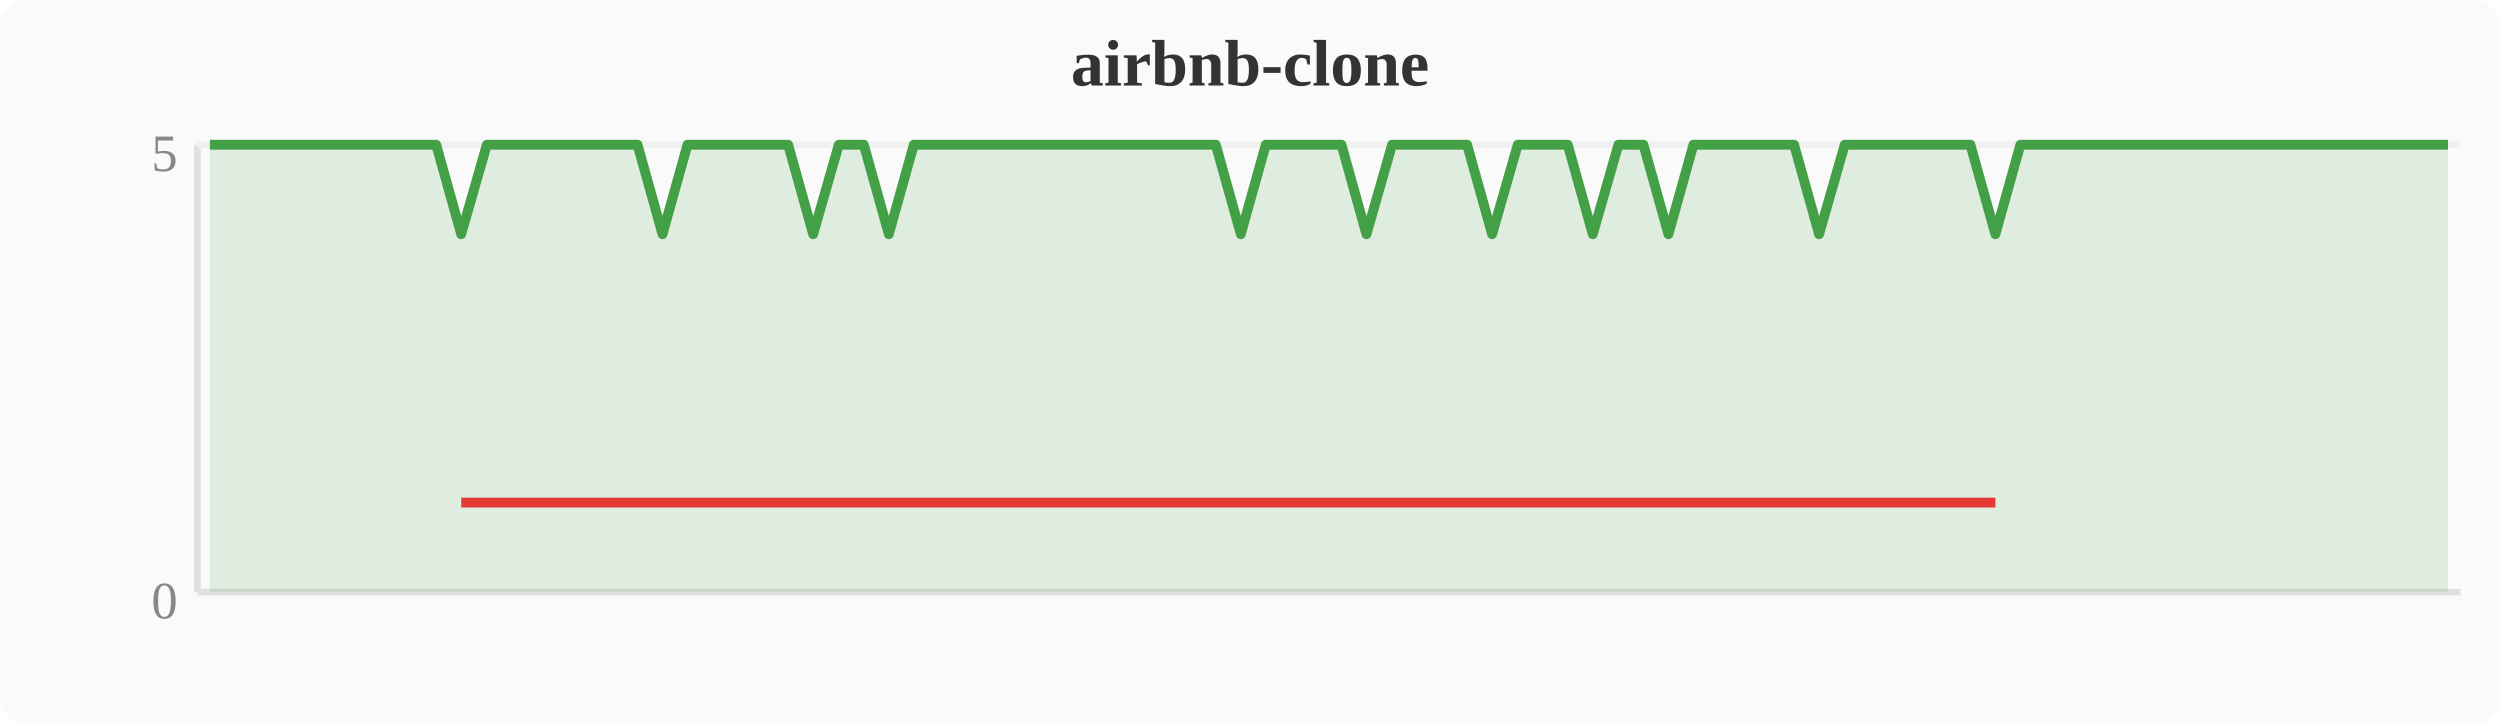
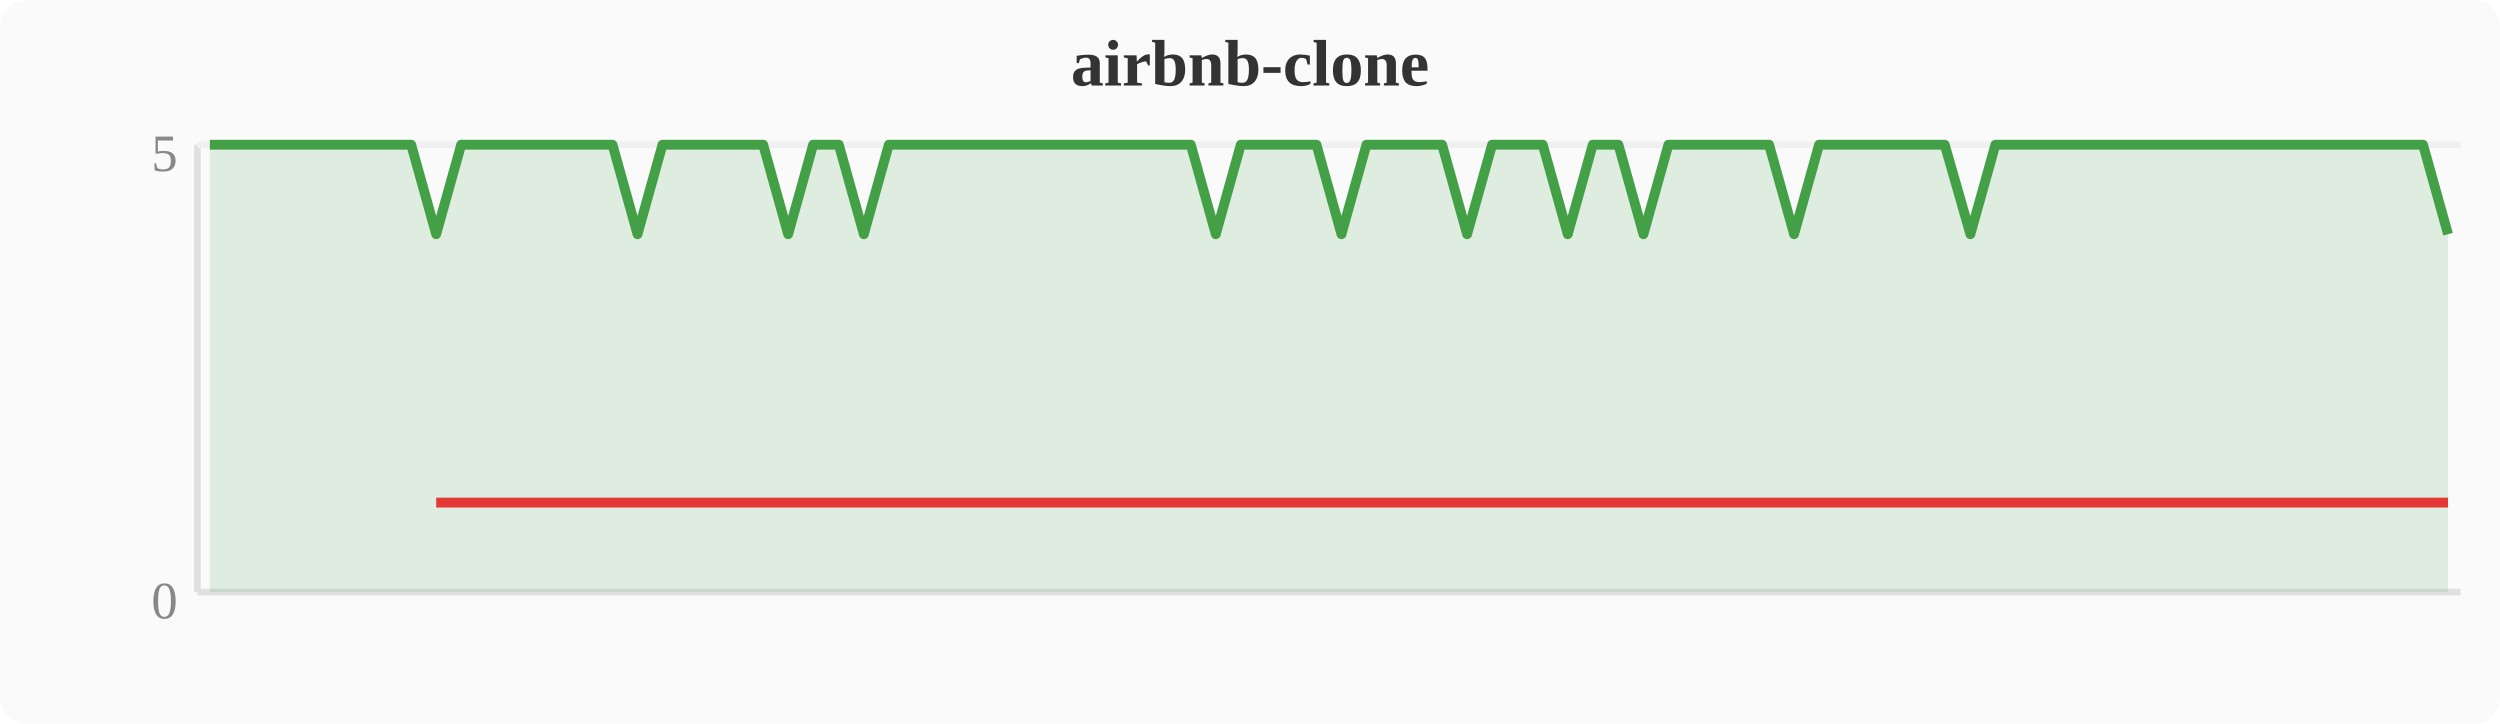
<svg xmlns="http://www.w3.org/2000/svg" width="380" height="110" viewBox="0 0 380 110">
  <rect width="380" height="110" fill="#fafafa" rx="4" />
  <text x="190" y="13" text-anchor="middle" font-size="10" font-weight="bold" fill="#333">airbnb-clone</text>
  <line x1="30" y1="22" x2="30" y2="90" stroke="#e0e0e0" stroke-width="1" />
  <line x1="30" y1="90" x2="374" y2="90" stroke="#e0e0e0" stroke-width="1" />
  <line x1="30" y1="22" x2="374" y2="22" stroke="#f0f0f0" stroke-width="1" />
  <text x="27" y="94" text-anchor="end" font-size="8" fill="#888">0</text>
  <text x="27" y="26" text-anchor="end" font-size="8" fill="#888">5</text>
-   <polygon points="31.9,22.0 35.7,22.0 39.6,22.0 43.4,22.0 47.2,22.0 51.0,22.0 54.8,22.0 58.7,22.0 62.5,22.0 66.3,22.0 70.1,35.6 74.0,22.0 77.8,22.0 81.6,22.0 85.4,22.0 89.2,22.0 93.1,22.0 96.9,22.0 100.7,35.6 104.5,22.0 108.4,22.0 112.2,22.0 116.0,22.0 119.8,22.0 123.6,35.6 127.5,22.0 131.3,22.0 135.1,35.6 138.9,22.0 142.8,22.0 146.6,22.0 150.4,22.0 154.2,22.0 158.0,22.0 161.9,22.0 165.7,22.0 169.5,22.0 173.3,22.0 177.2,22.0 181.0,22.0 184.8,22.0 188.6,35.6 192.4,22.0 196.3,22.0 200.1,22.0 203.9,22.0 207.7,35.6 211.6,22.0 215.4,22.0 219.2,22.0 223.0,22.0 226.8,35.6 230.7,22.0 234.5,22.0 238.3,22.0 242.1,35.6 246.0,22.0 249.8,22.0 253.6,35.6 257.4,22.0 261.2,22.0 265.1,22.0 268.9,22.0 272.7,22.0 276.5,35.6 280.4,22.0 284.2,22.0 288.0,22.0 291.8,22.0 295.6,22.0 299.5,22.0 303.3,35.6 307.1,22.0 310.9,22.0 314.8,22.0 318.6,22.0 322.4,22.0 326.2,22.0 330.0,22.0 333.9,22.0 337.7,22.0 341.5,22.0 345.3,22.0 349.2,22.0 353.0,22.0 356.8,22.0 360.6,22.0 364.4,22.0 368.3,22.0 372.1,22.0 372.1,90 31.9,90" fill="#43a047" opacity="0.15" />
-   <polyline points="31.9,22.0 35.7,22.0 39.6,22.0 43.4,22.0 47.2,22.0 51.0,22.0 54.8,22.0 58.7,22.0 62.5,22.0 66.3,22.0 70.1,35.6 74.0,22.0 77.8,22.0 81.6,22.0 85.4,22.0 89.2,22.0 93.1,22.0 96.9,22.0 100.7,35.6 104.5,22.0 108.4,22.0 112.2,22.0 116.0,22.0 119.8,22.0 123.6,35.6 127.5,22.0 131.3,22.0 135.1,35.6 138.9,22.0 142.8,22.0 146.6,22.0 150.4,22.0 154.2,22.0 158.0,22.0 161.9,22.0 165.7,22.0 169.5,22.0 173.3,22.0 177.2,22.0 181.0,22.0 184.8,22.0 188.6,35.6 192.4,22.0 196.3,22.0 200.1,22.0 203.9,22.0 207.7,35.6 211.6,22.0 215.4,22.0 219.2,22.0 223.0,22.0 226.8,35.6 230.7,22.0 234.5,22.0 238.3,22.0 242.1,35.6 246.0,22.0 249.8,22.0 253.6,35.6 257.4,22.0 261.2,22.0 265.1,22.0 268.9,22.0 272.7,22.0 276.5,35.6 280.4,22.0 284.2,22.0 288.0,22.0 291.8,22.0 295.6,22.0 299.5,22.0 303.3,35.6 307.1,22.0 310.9,22.0 314.8,22.0 318.6,22.0 322.4,22.0 326.2,22.0 330.0,22.0 333.9,22.0 337.7,22.0 341.5,22.0 345.3,22.0 349.2,22.0 353.0,22.0 356.8,22.0 360.6,22.0 364.4,22.0 368.3,22.0 372.1,22.0" fill="none" stroke="#43a047" stroke-width="1.5" stroke-linejoin="round" />
-   <polyline points="70.1,76.4 100.7,76.4 123.6,76.4 135.1,76.4 188.6,76.4 207.7,76.4 226.8,76.4 242.1,76.4 253.6,76.4 276.5,76.4 303.3,76.4" fill="none" stroke="#e53935" stroke-width="1.5" stroke-linejoin="round" />
+   <polygon points="31.9,22.0 35.7,22.0 39.6,22.0 43.4,22.0 47.2,22.0 51.0,22.0 54.8,22.0 58.7,22.0 62.5,22.0 66.3,35.6 70.1,22.0 74.0,22.0 77.8,22.0 81.6,22.0 85.4,22.0 89.2,22.0 93.1,22.0 96.9,35.6 100.7,22.0 104.5,22.0 108.4,22.0 112.2,22.0 116.0,22.0 119.8,35.6 123.6,22.0 127.5,22.0 131.3,35.6 135.1,22.0 138.9,22.0 142.8,22.0 146.6,22.0 150.4,22.0 154.2,22.0 158.0,22.0 161.9,22.0 165.7,22.0 169.5,22.0 173.3,22.0 177.2,22.0 181.0,22.0 184.8,35.6 188.6,22.0 192.4,22.0 196.3,22.0 200.1,22.0 203.9,35.6 207.7,22.0 211.6,22.0 215.4,22.0 219.2,22.0 223.0,35.6 226.8,22.0 230.7,22.0 234.5,22.0 238.3,35.6 242.1,22.0 246.0,22.0 249.8,35.6 253.6,22.0 257.4,22.0 261.2,22.0 265.1,22.0 268.9,22.0 272.7,35.6 276.5,22.0 280.4,22.0 284.2,22.0 288.0,22.0 291.8,22.0 295.6,22.0 299.5,35.6 303.3,22.0 307.1,22.0 310.9,22.0 314.8,22.0 318.6,22.0 322.4,22.0 326.2,22.0 330.0,22.0 333.9,22.0 337.7,22.0 341.5,22.0 345.3,22.0 349.2,22.0 353.0,22.0 356.8,22.0 360.6,22.0 364.4,22.0 368.3,22.0 372.1,35.6 372.1,90 31.9,90" fill="#43a047" opacity="0.15" />
+   <polyline points="31.9,22.0 35.7,22.0 39.6,22.0 43.4,22.0 47.2,22.0 51.0,22.0 54.8,22.0 58.7,22.0 62.5,22.0 66.3,35.6 70.1,22.0 74.0,22.0 77.8,22.0 81.6,22.0 85.4,22.0 89.2,22.0 93.1,22.0 96.9,35.6 100.7,22.0 104.5,22.0 108.4,22.0 112.2,22.0 116.0,22.0 119.8,35.6 123.6,22.0 127.5,22.0 131.3,35.6 135.1,22.0 138.9,22.0 142.8,22.0 146.6,22.0 150.4,22.0 154.2,22.0 158.0,22.0 161.9,22.0 165.7,22.0 169.5,22.0 173.3,22.0 177.2,22.0 181.0,22.0 184.8,35.6 188.6,22.0 192.4,22.0 196.3,22.0 200.1,22.0 203.9,35.6 207.7,22.0 211.6,22.0 215.4,22.0 219.2,22.0 223.0,35.6 226.8,22.0 230.7,22.0 234.5,22.0 238.3,35.6 242.1,22.0 246.0,22.0 249.8,35.6 253.6,22.0 257.4,22.0 261.2,22.0 265.1,22.0 268.9,22.0 272.7,35.6 276.5,22.0 280.4,22.0 284.2,22.0 288.0,22.0 291.8,22.0 295.6,22.0 299.5,35.6 303.3,22.0 307.1,22.0 310.9,22.0 314.8,22.0 318.6,22.0 322.4,22.0 326.2,22.0 330.0,22.0 333.9,22.0 337.7,22.0 341.5,22.0 345.3,22.0 349.2,22.0 353.0,22.0 356.8,22.0 360.6,22.0 364.4,22.0 368.3,22.0 372.1,35.6" fill="none" stroke="#43a047" stroke-width="1.5" stroke-linejoin="round" />
+   <polyline points="66.3,76.4 96.9,76.4 119.8,76.4 131.3,76.4 184.8,76.4 203.9,76.4 223.0,76.4 238.3,76.4 249.8,76.4 272.7,76.4 299.5,76.4 372.1,76.4" fill="none" stroke="#e53935" stroke-width="1.5" stroke-linejoin="round" />
</svg>
